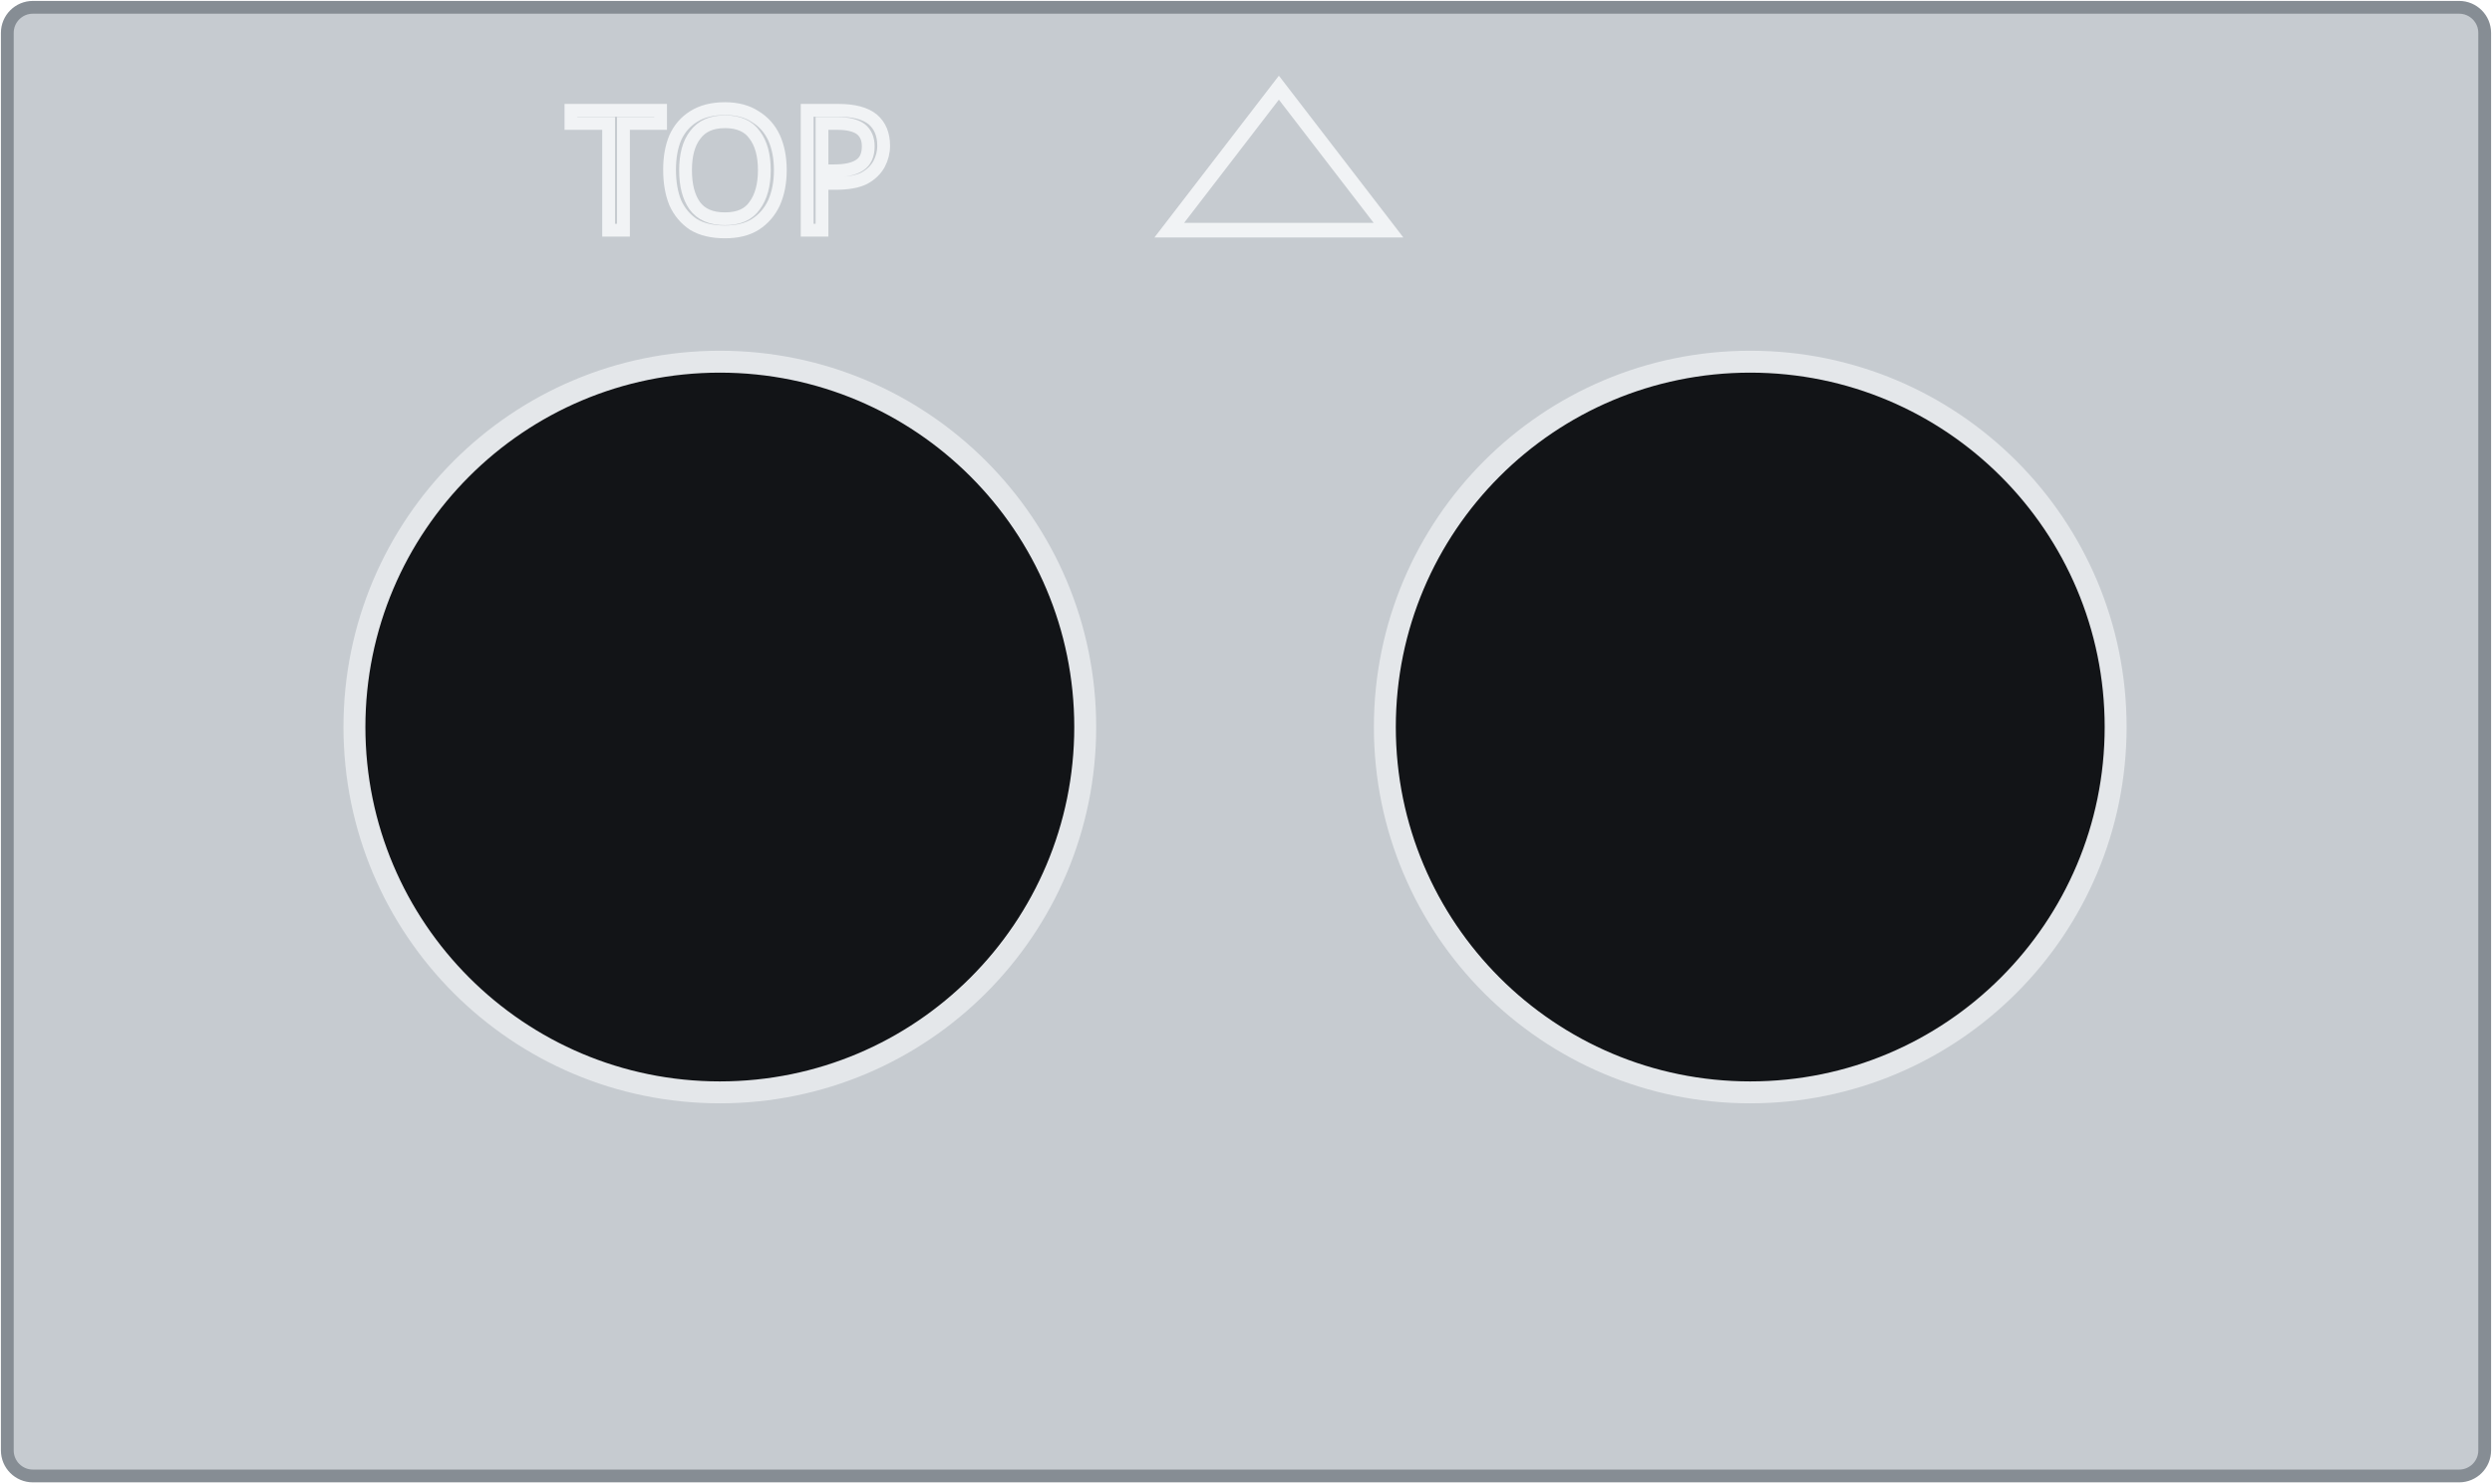
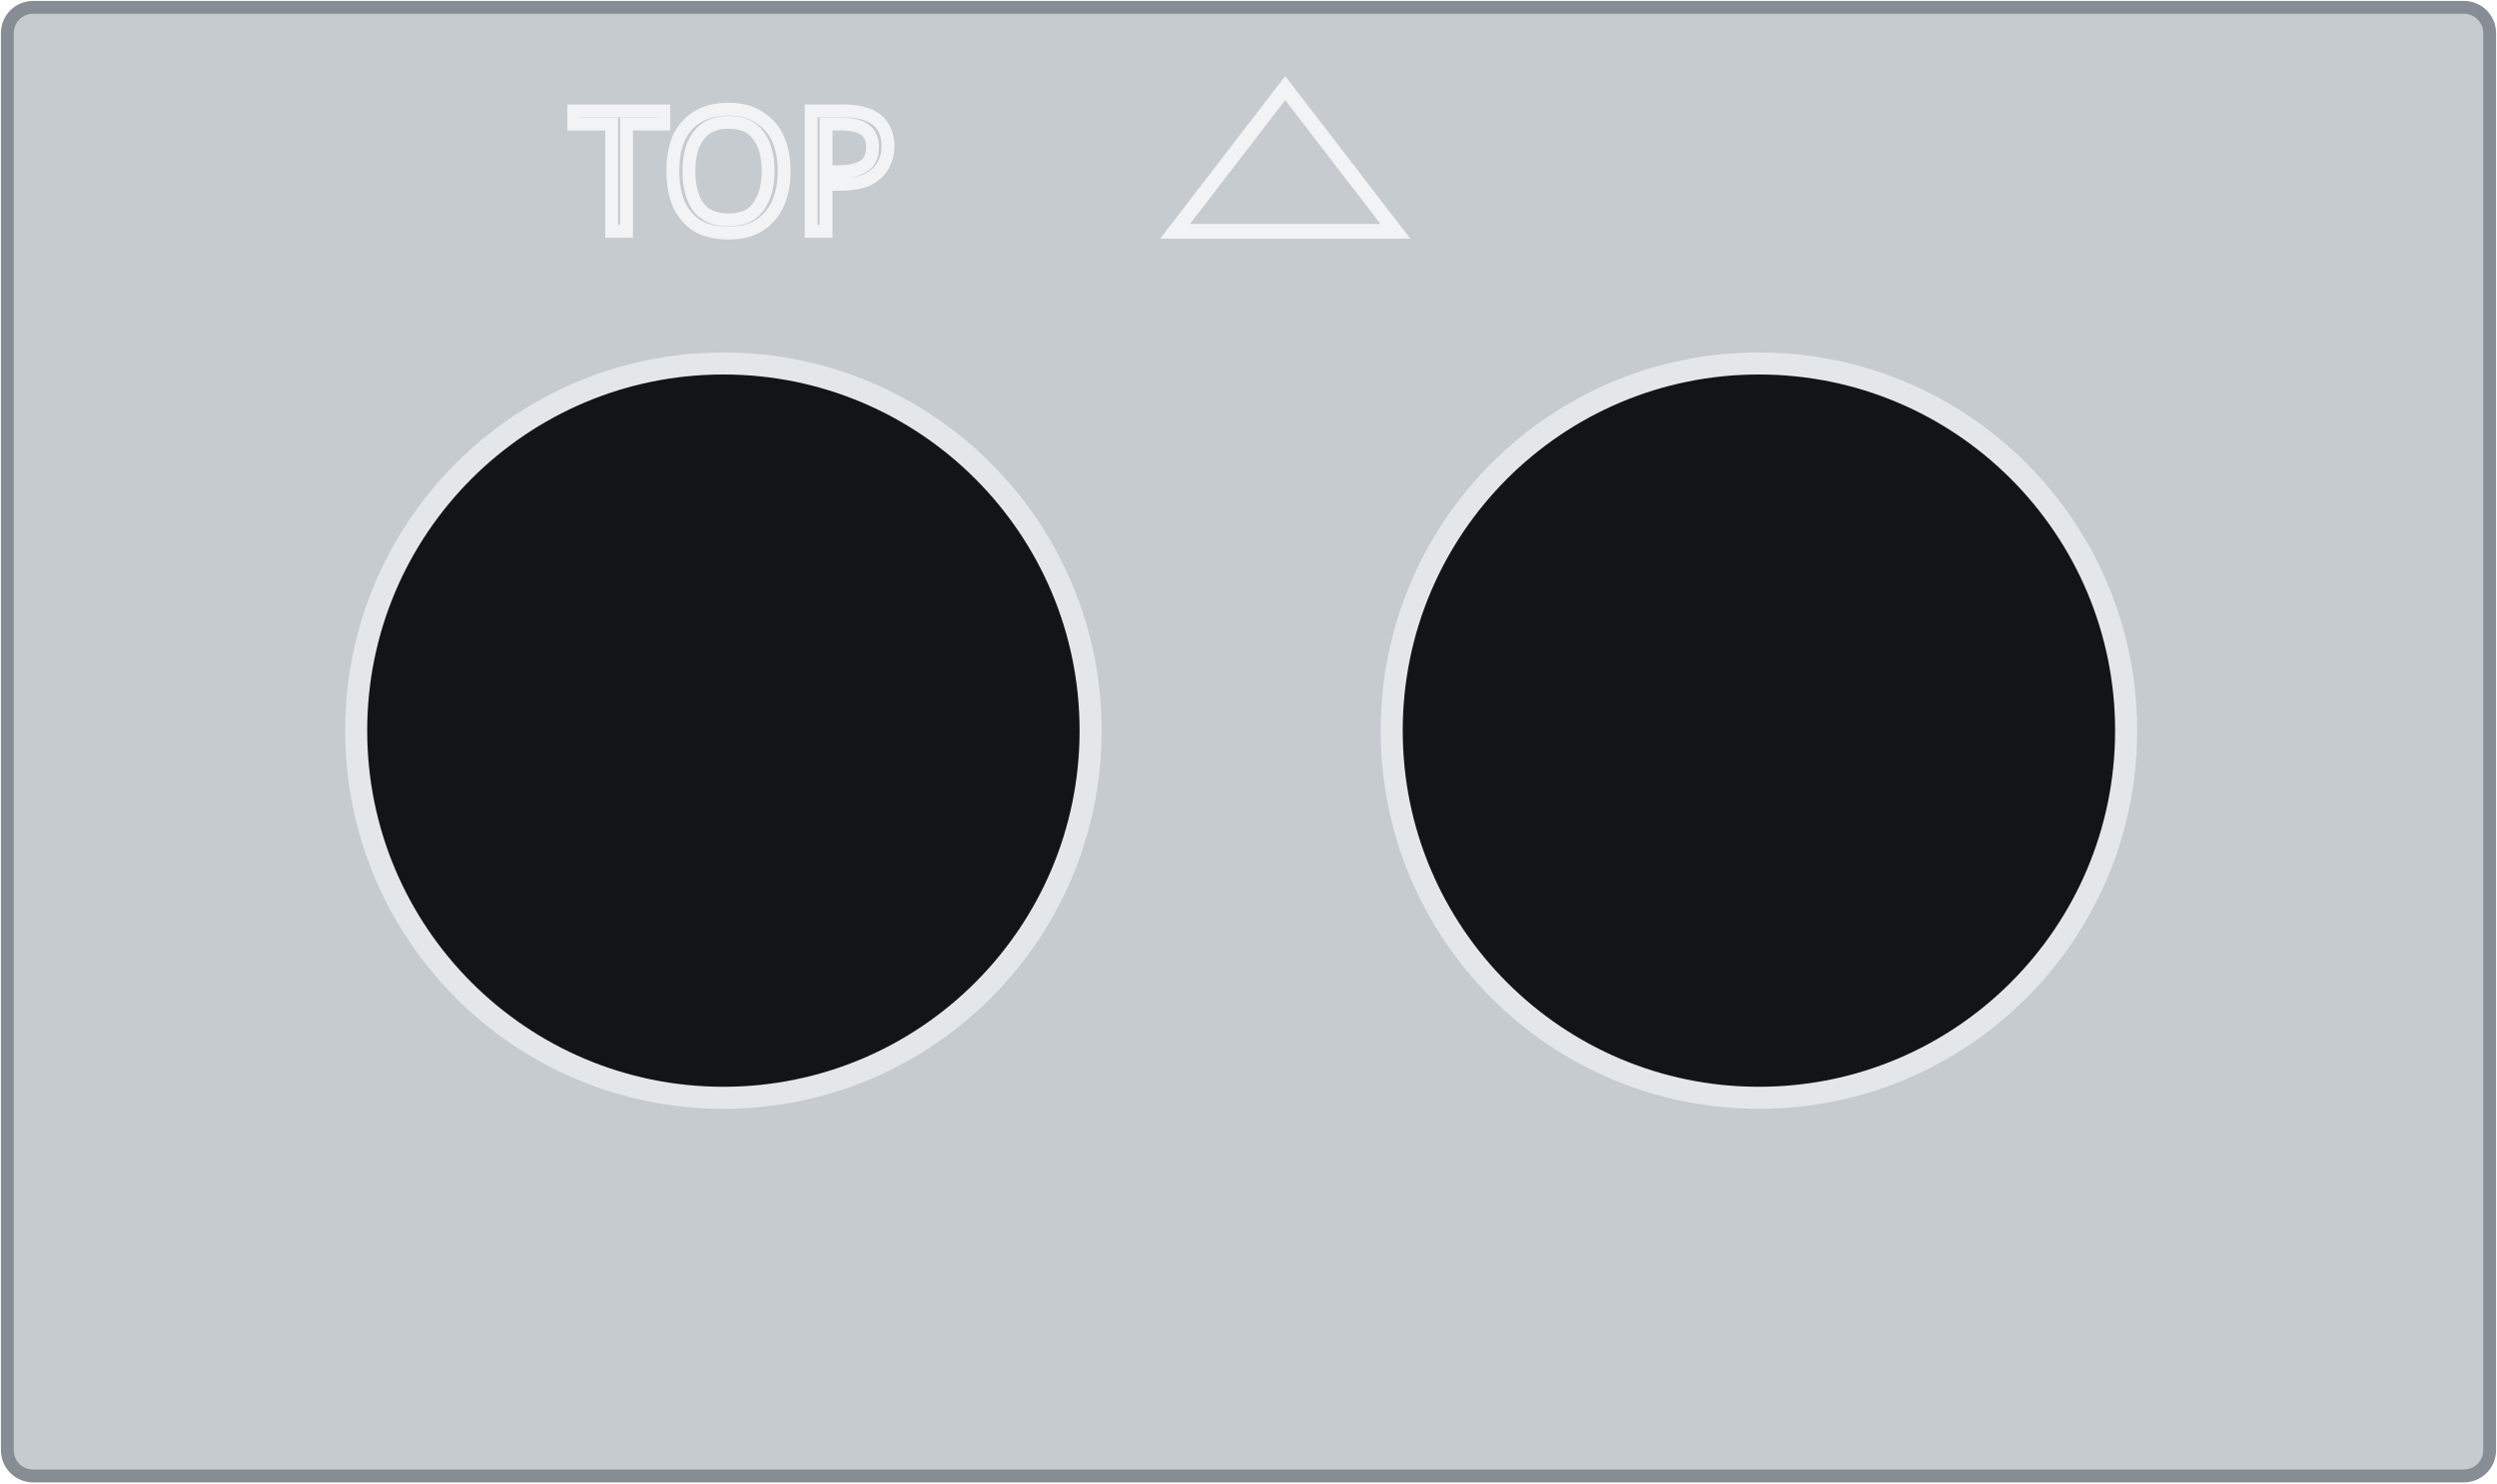
- <svg xmlns="http://www.w3.org/2000/svg" width="68.2mm" height="40.6mm" viewBox="0 0 68.2 40.6">
-   <rect id="body" x="0.2" y="0.2" width="67.8" height="40.2" rx="0.7" fill="#c6cbd0" stroke="#868d94" stroke-width="0.35" />
+ <svg xmlns="http://www.w3.org/2000/svg" width="68.0mm" height="40.4mm" viewBox="0 0 68.0 40.4">
+   <rect id="body" x="0.2" y="0.2" width="67.6" height="40.0" rx="0.7" fill="#c6cbd0" stroke="#868d94" stroke-width="0.35" />
  <circle id="opening-1" cx="19.7" cy="19.9" r="10.0" fill="#121417" stroke="#e4e7ea" stroke-width="0.6" />
  <circle id="opening-2" cx="47.9" cy="19.9" r="10.0" fill="#121417" stroke="#e4e7ea" stroke-width="0.6" />
  <g id="silkscreen">
    <text x="20.0" y="6.3" font-family="sans-serif" font-size="4.6" fill="none" stroke="#f1f3f5" stroke-width="0.35" text-anchor="middle">TOP</text>
  </g>
  <path d="M32.0 6.3 L35.0 2.4 L38.0 6.3 Z" fill="none" stroke="#f1f3f5" stroke-width="0.4" />
</svg>
